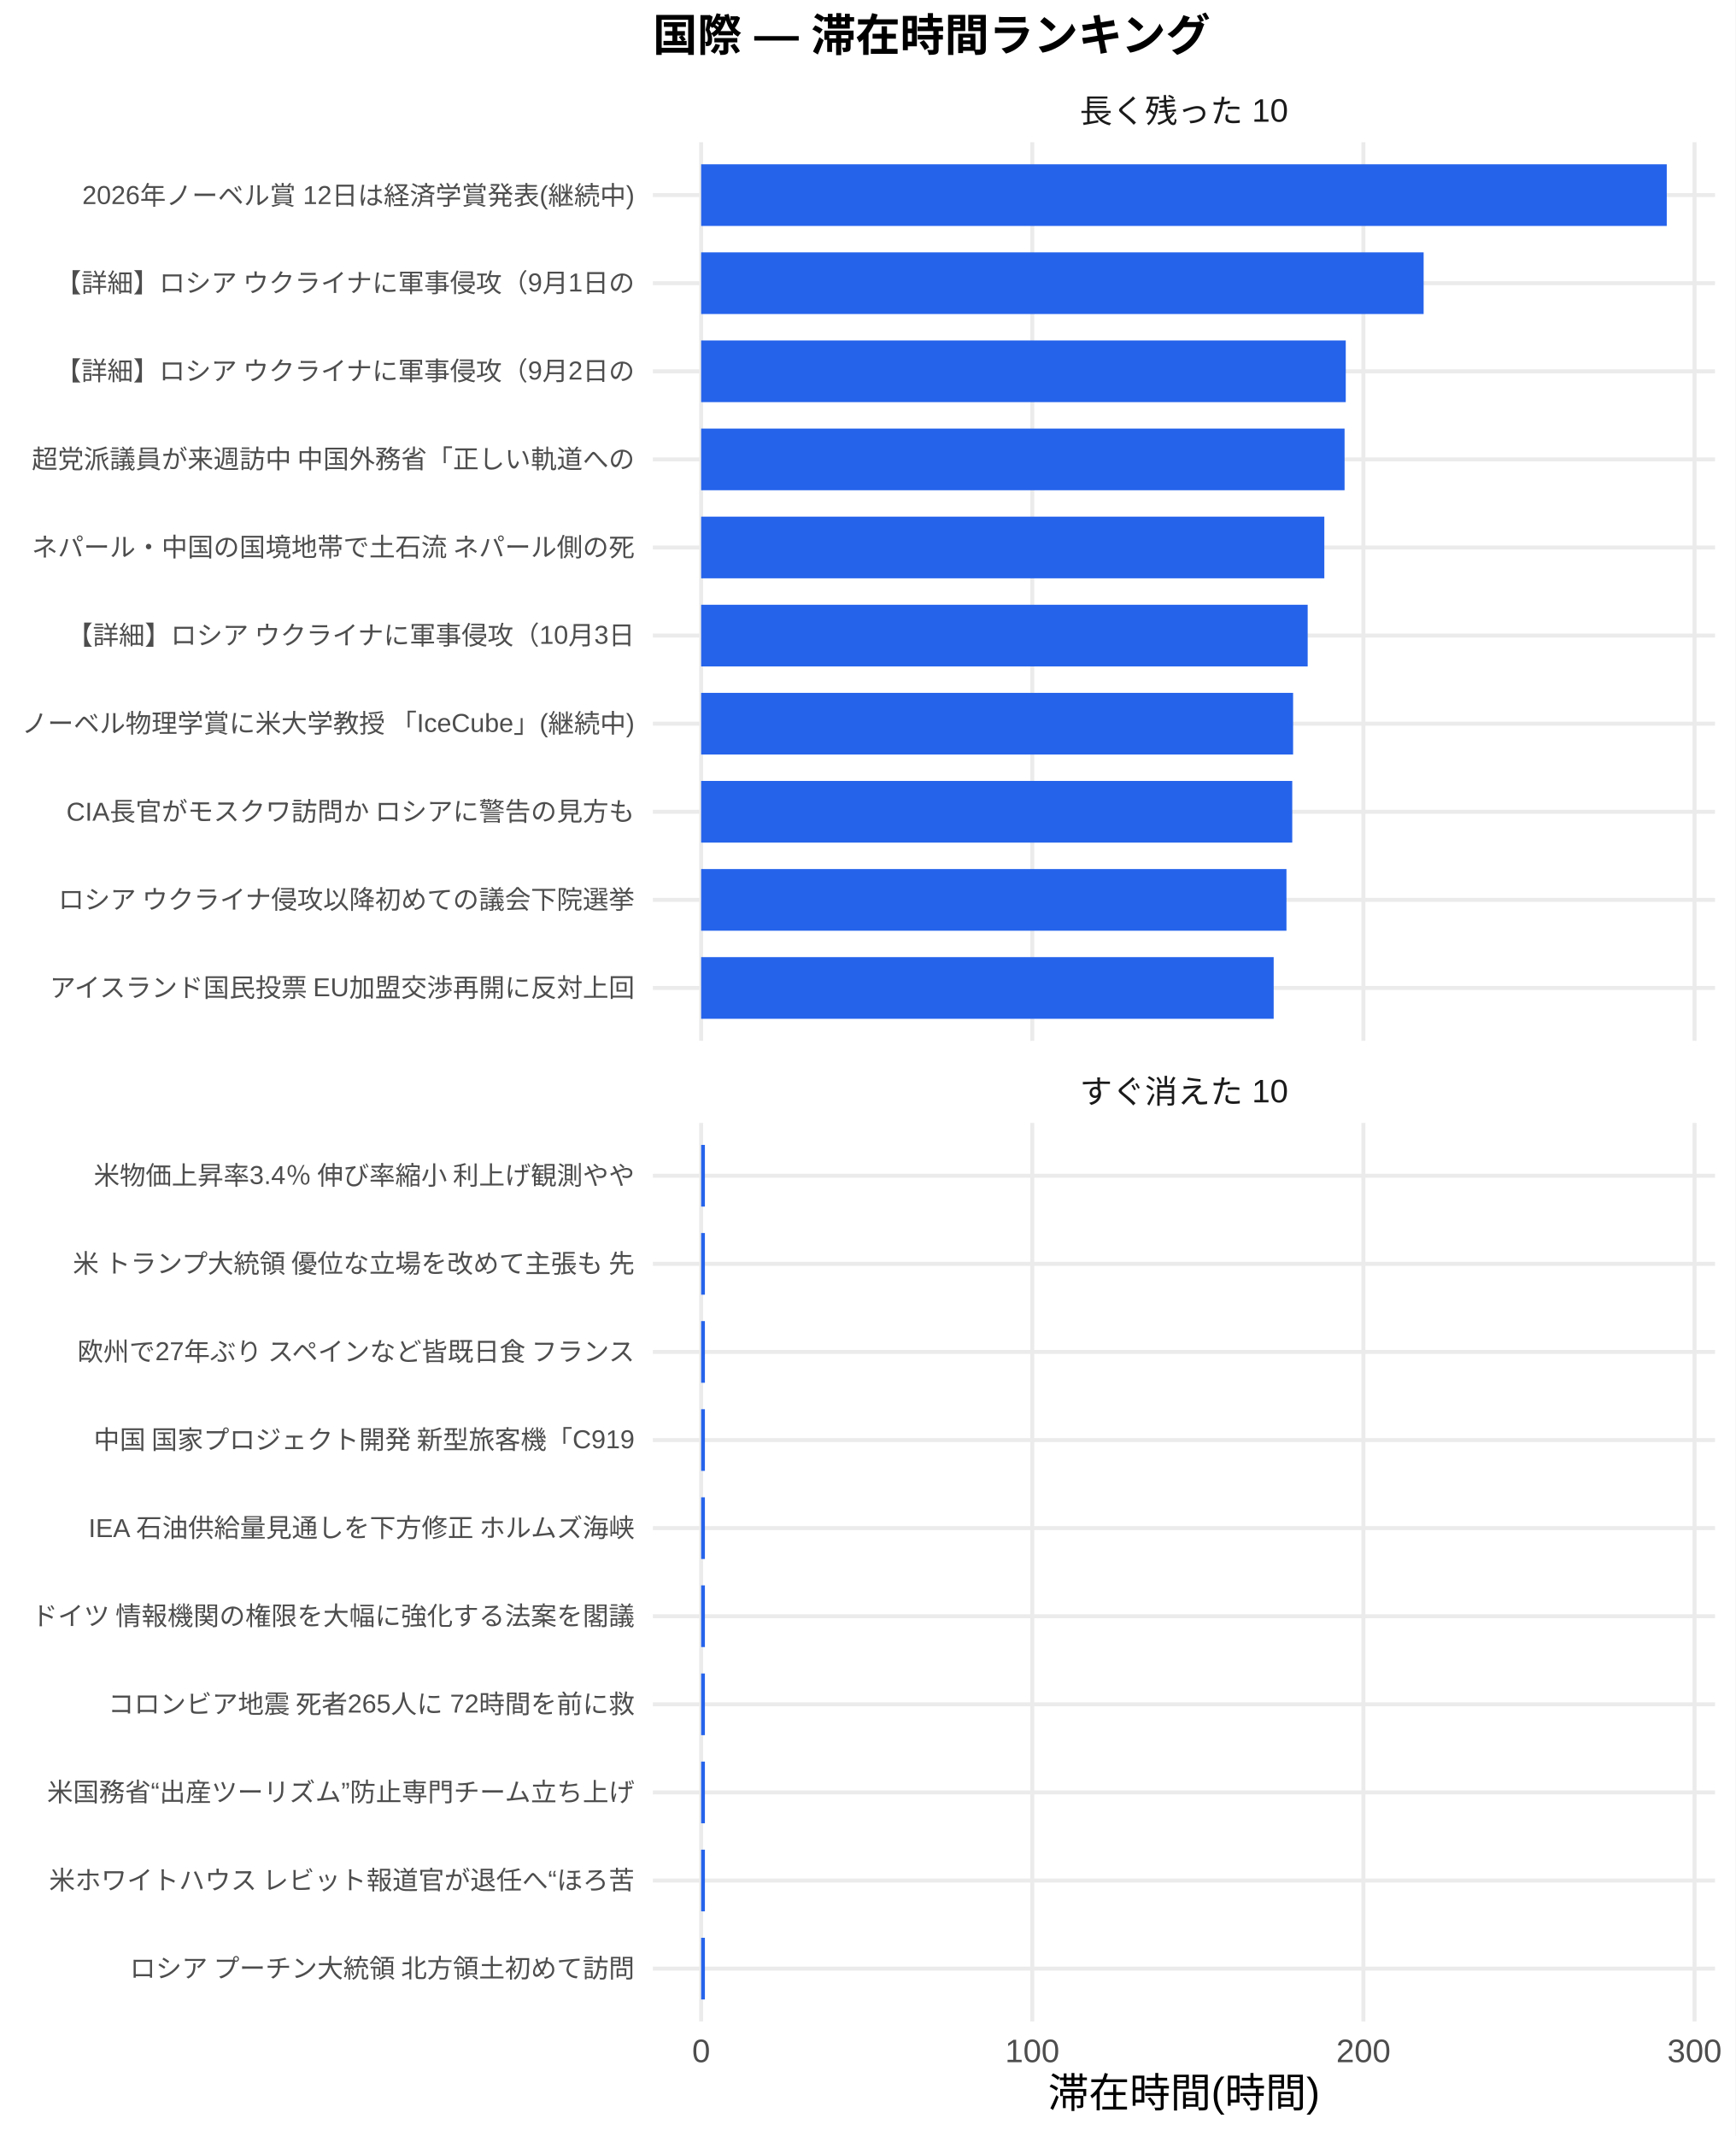
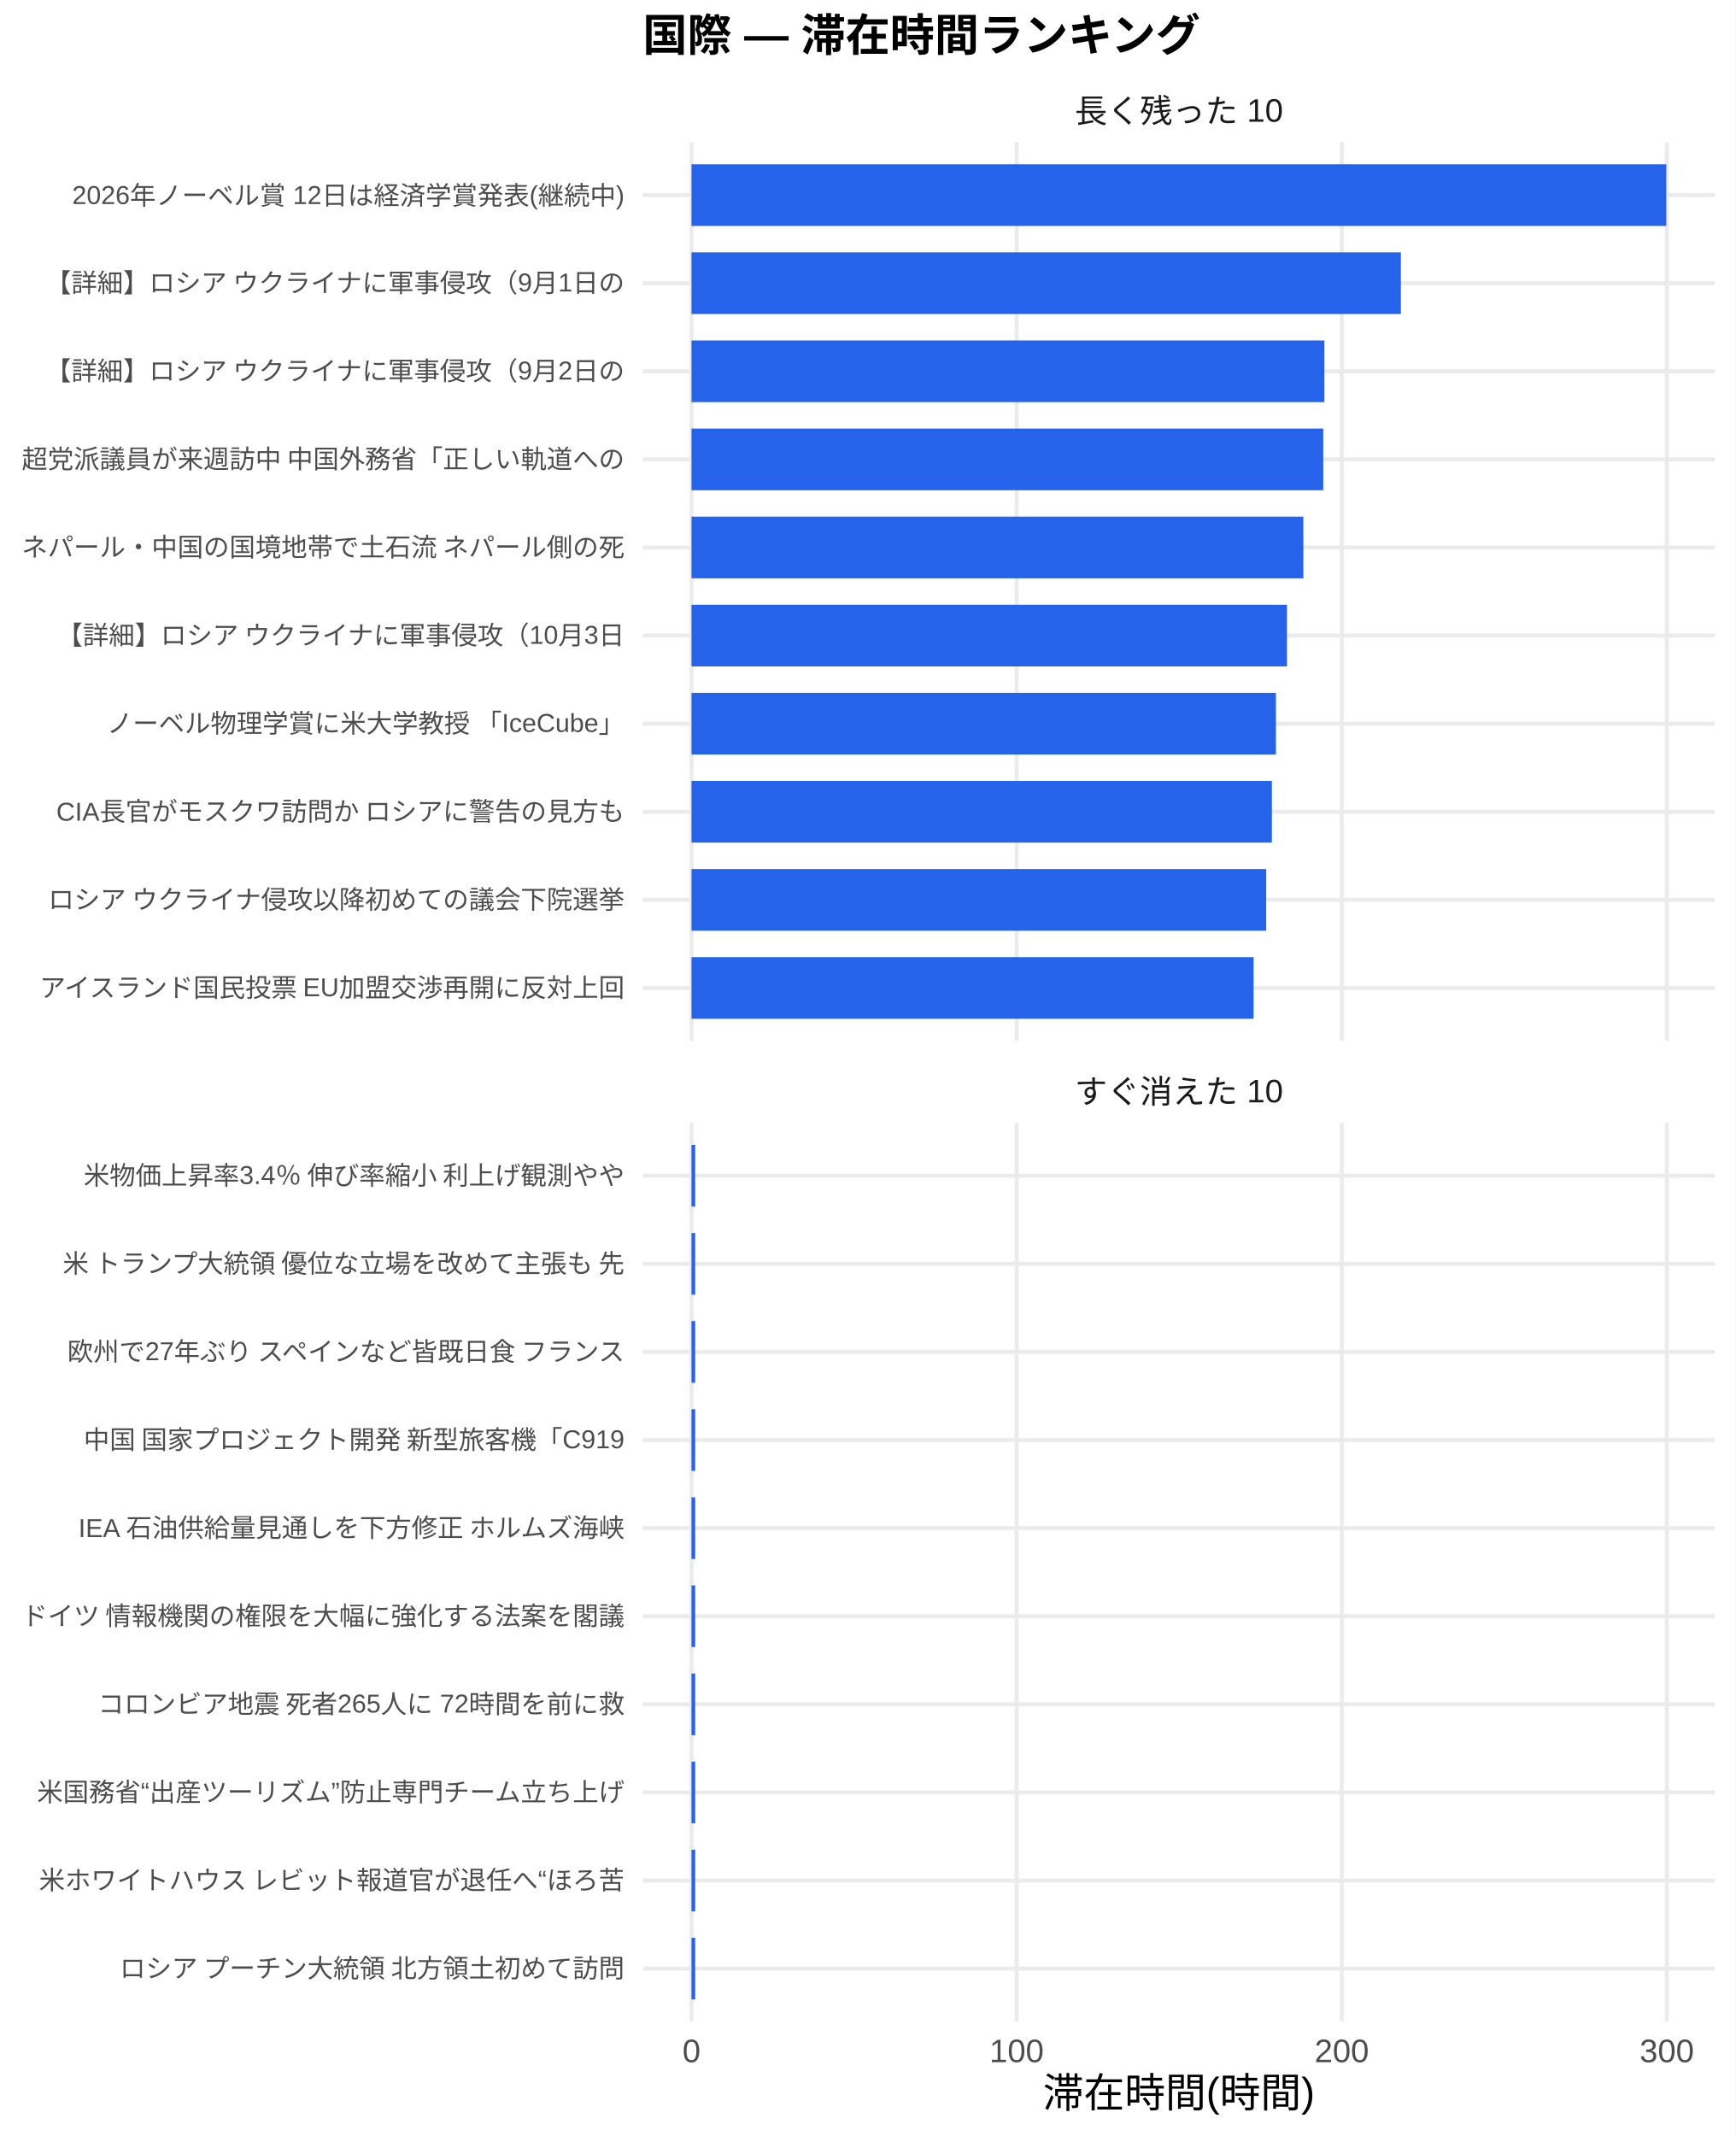
<svg xmlns="http://www.w3.org/2000/svg" width="468.00pt" height="576.00pt" viewBox="0 0 468.00 576.00">
  <g class="svglite">
    <defs>
      <style type="text/css">
    .svglite line, .svglite polyline, .svglite polygon, .svglite path, .svglite rect, .svglite circle {
      fill: none;
      stroke: #000000;
      stroke-linecap: round;
      stroke-linejoin: round;
      stroke-miterlimit: 10.00;
    }
    .svglite text {
      white-space: pre;
    }
    .svglite g.glyphgroup path {
      fill: inherit;
      stroke: none;
    }
  </style>
    </defs>
    <rect width="100%" height="100%" style="stroke: none; fill: #FFFFFF;" />
    <defs>
      <clipPath id="cpMC4wMHw0NjguMDB8MC4wMHw1NzYuMDA=">
        <rect x="0.00" y="0.00" width="468.00" height="576.00" />
      </clipPath>
    </defs>
    <g clip-path="url(#cpMC4wMHw0NjguMDB8MC4wMHw1NzYuMDA=)">
-       <rect x="0" y="0.00" width="468.00" height="576.00" style="stroke-width: 1.07; stroke: none; fill: #FFFFFF;" />
+       <rect x="0.00" y="0.00" width="468.00" height="576.00" style="stroke-width: 1.07; stroke: none; fill: #FFFFFF;" />
    </g>
    <defs>
-       <clipPath id="cpMTc2LjA3fDQ2Mi41MnwzOC4zNnwyODAuNjc=">
-         <rect x="176.07" y="38.36" width="286.45" height="242.31" />
+       <clipPath id="cpMTczLjM1fDQ2Mi41MnwzOC4zNnwyODAuNjc=">
+         <rect x="173.35" y="38.36" width="289.17" height="242.31" />
      </clipPath>
    </defs>
-     <g clip-path="url(#cpMTc2LjA3fDQ2Mi41MnwzOC4zNnwyODAuNjc=)">
-       <polyline points="176.07,266.42 462.52,266.42 " style="stroke-width: 1.07; stroke: #EBEBEB; stroke-linecap: butt;" />
-       <polyline points="176.07,242.66 462.52,242.66 " style="stroke-width: 1.07; stroke: #EBEBEB; stroke-linecap: butt;" />
-       <polyline points="176.07,218.91 462.52,218.91 " style="stroke-width: 1.07; stroke: #EBEBEB; stroke-linecap: butt;" />
-       <polyline points="176.07,195.15 462.52,195.15 " style="stroke-width: 1.07; stroke: #EBEBEB; stroke-linecap: butt;" />
-       <polyline points="176.07,171.39 462.52,171.39 " style="stroke-width: 1.07; stroke: #EBEBEB; stroke-linecap: butt;" />
-       <polyline points="176.07,147.64 462.52,147.64 " style="stroke-width: 1.07; stroke: #EBEBEB; stroke-linecap: butt;" />
-       <polyline points="176.07,123.88 462.52,123.88 " style="stroke-width: 1.07; stroke: #EBEBEB; stroke-linecap: butt;" />
-       <polyline points="176.07,100.13 462.52,100.13 " style="stroke-width: 1.07; stroke: #EBEBEB; stroke-linecap: butt;" />
-       <polyline points="176.07,76.37 462.52,76.37 " style="stroke-width: 1.07; stroke: #EBEBEB; stroke-linecap: butt;" />
-       <polyline points="176.07,52.61 462.52,52.61 " style="stroke-width: 1.07; stroke: #EBEBEB; stroke-linecap: butt;" />
-       <polyline points="189.09,280.67 189.09,38.36 " style="stroke-width: 1.07; stroke: #EBEBEB; stroke-linecap: butt;" />
-       <polyline points="278.39,280.67 278.39,38.36 " style="stroke-width: 1.07; stroke: #EBEBEB; stroke-linecap: butt;" />
-       <polyline points="367.69,280.67 367.69,38.36 " style="stroke-width: 1.07; stroke: #EBEBEB; stroke-linecap: butt;" />
-       <polyline points="456.99,280.67 456.99,38.36 " style="stroke-width: 1.07; stroke: #EBEBEB; stroke-linecap: butt;" />
-       <rect x="189.09" y="44.30" width="260.41" height="16.63" style="stroke-width: 1.07; stroke: none; stroke-linecap: butt; stroke-linejoin: miter; fill: #2563EB;" />
-       <rect x="189.09" y="68.05" width="194.84" height="16.63" style="stroke-width: 1.07; stroke: none; stroke-linecap: butt; stroke-linejoin: miter; fill: #2563EB;" />
-       <rect x="189.09" y="91.81" width="173.84" height="16.63" style="stroke-width: 1.07; stroke: none; stroke-linecap: butt; stroke-linejoin: miter; fill: #2563EB;" />
-       <rect x="189.09" y="115.57" width="173.52" height="16.63" style="stroke-width: 1.07; stroke: none; stroke-linecap: butt; stroke-linejoin: miter; fill: #2563EB;" />
-       <rect x="189.09" y="139.32" width="168.06" height="16.63" style="stroke-width: 1.07; stroke: none; stroke-linecap: butt; stroke-linejoin: miter; fill: #2563EB;" />
-       <rect x="189.09" y="163.08" width="163.57" height="16.63" style="stroke-width: 1.07; stroke: none; stroke-linecap: butt; stroke-linejoin: miter; fill: #2563EB;" />
-       <rect x="189.09" y="186.84" width="159.64" height="16.63" style="stroke-width: 1.07; stroke: none; stroke-linecap: butt; stroke-linejoin: miter; fill: #2563EB;" />
-       <rect x="189.09" y="210.59" width="159.41" height="16.63" style="stroke-width: 1.07; stroke: none; stroke-linecap: butt; stroke-linejoin: miter; fill: #2563EB;" />
-       <rect x="189.09" y="234.35" width="157.85" height="16.63" style="stroke-width: 1.07; stroke: none; stroke-linecap: butt; stroke-linejoin: miter; fill: #2563EB;" />
-       <rect x="189.09" y="258.10" width="154.40" height="16.63" style="stroke-width: 1.07; stroke: none; stroke-linecap: butt; stroke-linejoin: miter; fill: #2563EB;" />
+     <g clip-path="url(#cpMTczLjM1fDQ2Mi41MnwzOC4zNnwyODAuNjc=)">
+       <polyline points="173.35,266.42 462.52,266.42 " style="stroke-width: 1.07; stroke: #EBEBEB; stroke-linecap: butt;" />
+       <polyline points="173.35,242.66 462.52,242.66 " style="stroke-width: 1.07; stroke: #EBEBEB; stroke-linecap: butt;" />
+       <polyline points="173.35,218.91 462.52,218.91 " style="stroke-width: 1.07; stroke: #EBEBEB; stroke-linecap: butt;" />
+       <polyline points="173.35,195.15 462.52,195.15 " style="stroke-width: 1.07; stroke: #EBEBEB; stroke-linecap: butt;" />
+       <polyline points="173.35,171.39 462.52,171.39 " style="stroke-width: 1.07; stroke: #EBEBEB; stroke-linecap: butt;" />
+       <polyline points="173.35,147.64 462.52,147.64 " style="stroke-width: 1.07; stroke: #EBEBEB; stroke-linecap: butt;" />
+       <polyline points="173.35,123.88 462.52,123.88 " style="stroke-width: 1.07; stroke: #EBEBEB; stroke-linecap: butt;" />
+       <polyline points="173.35,100.13 462.52,100.13 " style="stroke-width: 1.07; stroke: #EBEBEB; stroke-linecap: butt;" />
+       <polyline points="173.35,76.37 462.52,76.37 " style="stroke-width: 1.07; stroke: #EBEBEB; stroke-linecap: butt;" />
+       <polyline points="173.35,52.61 462.52,52.61 " style="stroke-width: 1.07; stroke: #EBEBEB; stroke-linecap: butt;" />
+       <polyline points="186.49,280.67 186.49,38.36 " style="stroke-width: 1.07; stroke: #EBEBEB; stroke-linecap: butt;" />
+       <polyline points="274.17,280.67 274.17,38.36 " style="stroke-width: 1.07; stroke: #EBEBEB; stroke-linecap: butt;" />
+       <polyline points="361.85,280.67 361.85,38.36 " style="stroke-width: 1.07; stroke: #EBEBEB; stroke-linecap: butt;" />
+       <polyline points="449.52,280.67 449.52,38.36 " style="stroke-width: 1.07; stroke: #EBEBEB; stroke-linecap: butt;" />
+       <rect x="186.49" y="44.30" width="262.88" height="16.63" style="stroke-width: 1.07; stroke: none; stroke-linecap: butt; stroke-linejoin: miter; fill: #2563EB;" />
+       <rect x="186.49" y="68.05" width="191.30" height="16.63" style="stroke-width: 1.07; stroke: none; stroke-linecap: butt; stroke-linejoin: miter; fill: #2563EB;" />
+       <rect x="186.49" y="91.81" width="170.68" height="16.63" style="stroke-width: 1.07; stroke: none; stroke-linecap: butt; stroke-linejoin: miter; fill: #2563EB;" />
+       <rect x="186.49" y="115.57" width="170.37" height="16.63" style="stroke-width: 1.07; stroke: none; stroke-linecap: butt; stroke-linejoin: miter; fill: #2563EB;" />
+       <rect x="186.49" y="139.32" width="165.01" height="16.63" style="stroke-width: 1.07; stroke: none; stroke-linecap: butt; stroke-linejoin: miter; fill: #2563EB;" />
+       <rect x="186.49" y="163.08" width="160.59" height="16.63" style="stroke-width: 1.07; stroke: none; stroke-linecap: butt; stroke-linejoin: miter; fill: #2563EB;" />
+       <rect x="186.49" y="186.84" width="157.61" height="16.63" style="stroke-width: 1.07; stroke: none; stroke-linecap: butt; stroke-linejoin: miter; fill: #2563EB;" />
+       <rect x="186.49" y="210.59" width="156.52" height="16.63" style="stroke-width: 1.07; stroke: none; stroke-linecap: butt; stroke-linejoin: miter; fill: #2563EB;" />
+       <rect x="186.49" y="234.35" width="154.98" height="16.63" style="stroke-width: 1.07; stroke: none; stroke-linecap: butt; stroke-linejoin: miter; fill: #2563EB;" />
+       <rect x="186.49" y="258.10" width="151.59" height="16.63" style="stroke-width: 1.07; stroke: none; stroke-linecap: butt; stroke-linejoin: miter; fill: #2563EB;" />
    </g>
    <g clip-path="url(#cpMC4wMHw0NjguMDB8MC4wMHw1NzYuMDA=)">
</g>
    <defs>
-       <clipPath id="cpMTc2LjA3fDQ2Mi41MnwzMDIuODB8NTQ1LjEy">
-         <rect x="176.07" y="302.80" width="286.45" height="242.31" />
+       <clipPath id="cpMTczLjM1fDQ2Mi41MnwzMDIuODB8NTQ1LjEy">
+         <rect x="173.35" y="302.80" width="289.17" height="242.31" />
      </clipPath>
    </defs>
-     <g clip-path="url(#cpMTc2LjA3fDQ2Mi41MnwzMDIuODB8NTQ1LjEy)">
-       <polyline points="176.07,530.86 462.52,530.86 " style="stroke-width: 1.07; stroke: #EBEBEB; stroke-linecap: butt;" />
-       <polyline points="176.07,507.11 462.52,507.11 " style="stroke-width: 1.07; stroke: #EBEBEB; stroke-linecap: butt;" />
-       <polyline points="176.07,483.35 462.52,483.35 " style="stroke-width: 1.07; stroke: #EBEBEB; stroke-linecap: butt;" />
-       <polyline points="176.07,459.59 462.52,459.59 " style="stroke-width: 1.07; stroke: #EBEBEB; stroke-linecap: butt;" />
-       <polyline points="176.07,435.84 462.52,435.84 " style="stroke-width: 1.07; stroke: #EBEBEB; stroke-linecap: butt;" />
-       <polyline points="176.07,412.08 462.52,412.08 " style="stroke-width: 1.07; stroke: #EBEBEB; stroke-linecap: butt;" />
-       <polyline points="176.07,388.33 462.52,388.33 " style="stroke-width: 1.07; stroke: #EBEBEB; stroke-linecap: butt;" />
-       <polyline points="176.07,364.57 462.52,364.57 " style="stroke-width: 1.07; stroke: #EBEBEB; stroke-linecap: butt;" />
-       <polyline points="176.07,340.81 462.52,340.81 " style="stroke-width: 1.07; stroke: #EBEBEB; stroke-linecap: butt;" />
-       <polyline points="176.07,317.06 462.52,317.06 " style="stroke-width: 1.07; stroke: #EBEBEB; stroke-linecap: butt;" />
-       <polyline points="189.09,545.12 189.09,302.80 " style="stroke-width: 1.07; stroke: #EBEBEB; stroke-linecap: butt;" />
-       <polyline points="278.39,545.12 278.39,302.80 " style="stroke-width: 1.07; stroke: #EBEBEB; stroke-linecap: butt;" />
-       <polyline points="367.69,545.12 367.69,302.80 " style="stroke-width: 1.07; stroke: #EBEBEB; stroke-linecap: butt;" />
-       <polyline points="456.99,545.12 456.99,302.80 " style="stroke-width: 1.07; stroke: #EBEBEB; stroke-linecap: butt;" />
-       <rect x="189.09" y="308.74" width="1.01" height="16.63" style="stroke-width: 1.07; stroke: none; stroke-linecap: butt; stroke-linejoin: miter; fill: #2563EB;" />
-       <rect x="189.09" y="332.50" width="1.01" height="16.63" style="stroke-width: 1.07; stroke: none; stroke-linecap: butt; stroke-linejoin: miter; fill: #2563EB;" />
-       <rect x="189.09" y="356.25" width="1.01" height="16.63" style="stroke-width: 1.07; stroke: none; stroke-linecap: butt; stroke-linejoin: miter; fill: #2563EB;" />
-       <rect x="189.09" y="380.01" width="1.01" height="16.63" style="stroke-width: 1.07; stroke: none; stroke-linecap: butt; stroke-linejoin: miter; fill: #2563EB;" />
-       <rect x="189.09" y="403.77" width="1.01" height="16.63" style="stroke-width: 1.07; stroke: none; stroke-linecap: butt; stroke-linejoin: miter; fill: #2563EB;" />
-       <rect x="189.09" y="427.52" width="1.01" height="16.63" style="stroke-width: 1.07; stroke: none; stroke-linecap: butt; stroke-linejoin: miter; fill: #2563EB;" />
-       <rect x="189.09" y="451.28" width="1.01" height="16.63" style="stroke-width: 1.07; stroke: none; stroke-linecap: butt; stroke-linejoin: miter; fill: #2563EB;" />
-       <rect x="189.09" y="475.04" width="1.01" height="16.63" style="stroke-width: 1.07; stroke: none; stroke-linecap: butt; stroke-linejoin: miter; fill: #2563EB;" />
-       <rect x="189.09" y="498.79" width="1.01" height="16.63" style="stroke-width: 1.07; stroke: none; stroke-linecap: butt; stroke-linejoin: miter; fill: #2563EB;" />
-       <rect x="189.09" y="522.55" width="1.01" height="16.63" style="stroke-width: 1.07; stroke: none; stroke-linecap: butt; stroke-linejoin: miter; fill: #2563EB;" />
+     <g clip-path="url(#cpMTczLjM1fDQ2Mi41MnwzMDIuODB8NTQ1LjEy)">
+       <polyline points="173.35,530.86 462.52,530.86 " style="stroke-width: 1.07; stroke: #EBEBEB; stroke-linecap: butt;" />
+       <polyline points="173.35,507.11 462.52,507.11 " style="stroke-width: 1.07; stroke: #EBEBEB; stroke-linecap: butt;" />
+       <polyline points="173.35,483.35 462.52,483.35 " style="stroke-width: 1.07; stroke: #EBEBEB; stroke-linecap: butt;" />
+       <polyline points="173.35,459.59 462.52,459.59 " style="stroke-width: 1.07; stroke: #EBEBEB; stroke-linecap: butt;" />
+       <polyline points="173.35,435.84 462.52,435.84 " style="stroke-width: 1.07; stroke: #EBEBEB; stroke-linecap: butt;" />
+       <polyline points="173.35,412.08 462.52,412.08 " style="stroke-width: 1.07; stroke: #EBEBEB; stroke-linecap: butt;" />
+       <polyline points="173.35,388.33 462.52,388.33 " style="stroke-width: 1.07; stroke: #EBEBEB; stroke-linecap: butt;" />
+       <polyline points="173.35,364.57 462.52,364.57 " style="stroke-width: 1.07; stroke: #EBEBEB; stroke-linecap: butt;" />
+       <polyline points="173.35,340.81 462.52,340.81 " style="stroke-width: 1.07; stroke: #EBEBEB; stroke-linecap: butt;" />
+       <polyline points="173.35,317.06 462.52,317.06 " style="stroke-width: 1.07; stroke: #EBEBEB; stroke-linecap: butt;" />
+       <polyline points="186.49,545.12 186.49,302.80 " style="stroke-width: 1.07; stroke: #EBEBEB; stroke-linecap: butt;" />
+       <polyline points="274.17,545.12 274.17,302.80 " style="stroke-width: 1.07; stroke: #EBEBEB; stroke-linecap: butt;" />
+       <polyline points="361.85,545.12 361.85,302.80 " style="stroke-width: 1.07; stroke: #EBEBEB; stroke-linecap: butt;" />
+       <polyline points="449.52,545.12 449.52,302.80 " style="stroke-width: 1.07; stroke: #EBEBEB; stroke-linecap: butt;" />
+       <rect x="186.49" y="308.74" width="0.99" height="16.63" style="stroke-width: 1.07; stroke: none; stroke-linecap: butt; stroke-linejoin: miter; fill: #2563EB;" />
+       <rect x="186.49" y="332.50" width="0.99" height="16.63" style="stroke-width: 1.07; stroke: none; stroke-linecap: butt; stroke-linejoin: miter; fill: #2563EB;" />
+       <rect x="186.49" y="356.25" width="0.99" height="16.63" style="stroke-width: 1.07; stroke: none; stroke-linecap: butt; stroke-linejoin: miter; fill: #2563EB;" />
+       <rect x="186.49" y="380.01" width="0.99" height="16.63" style="stroke-width: 1.07; stroke: none; stroke-linecap: butt; stroke-linejoin: miter; fill: #2563EB;" />
+       <rect x="186.49" y="403.77" width="0.99" height="16.63" style="stroke-width: 1.07; stroke: none; stroke-linecap: butt; stroke-linejoin: miter; fill: #2563EB;" />
+       <rect x="186.49" y="427.52" width="0.99" height="16.63" style="stroke-width: 1.07; stroke: none; stroke-linecap: butt; stroke-linejoin: miter; fill: #2563EB;" />
+       <rect x="186.49" y="451.28" width="0.99" height="16.63" style="stroke-width: 1.07; stroke: none; stroke-linecap: butt; stroke-linejoin: miter; fill: #2563EB;" />
+       <rect x="186.49" y="475.04" width="0.99" height="16.63" style="stroke-width: 1.07; stroke: none; stroke-linecap: butt; stroke-linejoin: miter; fill: #2563EB;" />
+       <rect x="186.49" y="498.79" width="0.99" height="16.63" style="stroke-width: 1.07; stroke: none; stroke-linecap: butt; stroke-linejoin: miter; fill: #2563EB;" />
+       <rect x="186.49" y="522.55" width="0.99" height="16.63" style="stroke-width: 1.07; stroke: none; stroke-linecap: butt; stroke-linejoin: miter; fill: #2563EB;" />
    </g>
    <g clip-path="url(#cpMC4wMHw0NjguMDB8MC4wMHw1NzYuMDA=)">
</g>
    <defs>
-       <clipPath id="cpMTc2LjA3fDQ2Mi41MnwyODYuMTV8MzAyLjgw">
-         <rect x="176.07" y="286.15" width="286.45" height="16.65" />
+       <clipPath id="cpMTczLjM1fDQ2Mi41MnwyODYuMTV8MzAyLjgw">
+         <rect x="173.35" y="286.15" width="289.17" height="16.65" />
      </clipPath>
    </defs>
-     <g clip-path="url(#cpMTc2LjA3fDQ2Mi41MnwyODYuMTV8MzAyLjgw)">
-       <text x="319.29" y="297.50" text-anchor="middle" style="font-size: 8.80px;fill: #1A1A1A; font-family: &quot;Liberation Sans&quot;;" textLength="56.20px" lengthAdjust="spacingAndGlyphs">すぐ消えた 10</text>
+     <g clip-path="url(#cpMTczLjM1fDQ2Mi41MnwyODYuMTV8MzAyLjgw)">
+       <text x="317.93" y="297.50" text-anchor="middle" style="font-size: 8.80px;fill: #1A1A1A; font-family: &quot;Liberation Sans&quot;;" textLength="56.20px" lengthAdjust="spacingAndGlyphs">すぐ消えた 10</text>
    </g>
    <g clip-path="url(#cpMC4wMHw0NjguMDB8MC4wMHw1NzYuMDA=)">
</g>
    <defs>
-       <clipPath id="cpMTc2LjA3fDQ2Mi41MnwyMS43MXwzOC4zNg==">
-         <rect x="176.07" y="21.71" width="286.45" height="16.65" />
+       <clipPath id="cpMTczLjM1fDQ2Mi41MnwyMS43MXwzOC4zNg==">
+         <rect x="173.35" y="21.71" width="289.17" height="16.65" />
      </clipPath>
    </defs>
-     <g clip-path="url(#cpMTc2LjA3fDQ2Mi41MnwyMS43MXwzOC4zNg==)">
-       <text x="319.29" y="33.06" text-anchor="middle" style="font-size: 8.80px;fill: #1A1A1A; font-family: &quot;Liberation Sans&quot;;" textLength="56.20px" lengthAdjust="spacingAndGlyphs">長く残った 10</text>
+     <g clip-path="url(#cpMTczLjM1fDQ2Mi41MnwyMS43MXwzOC4zNg==)">
+       <text x="317.93" y="33.06" text-anchor="middle" style="font-size: 8.80px;fill: #1A1A1A; font-family: &quot;Liberation Sans&quot;;" textLength="56.20px" lengthAdjust="spacingAndGlyphs">長く残った 10</text>
    </g>
    <g clip-path="url(#cpMC4wMHw0NjguMDB8MC4wMHw1NzYuMDA=)">
-       <text x="189.09" y="556.10" text-anchor="middle" style="font-size: 8.80px;fill: #4D4D4D; font-family: &quot;Liberation Sans&quot;;" textLength="4.89px" lengthAdjust="spacingAndGlyphs">0</text>
-       <text x="278.39" y="556.10" text-anchor="middle" style="font-size: 8.80px;fill: #4D4D4D; font-family: &quot;Liberation Sans&quot;;" textLength="14.67px" lengthAdjust="spacingAndGlyphs">100</text>
-       <text x="367.69" y="556.10" text-anchor="middle" style="font-size: 8.80px;fill: #4D4D4D; font-family: &quot;Liberation Sans&quot;;" textLength="14.67px" lengthAdjust="spacingAndGlyphs">200</text>
-       <text x="456.99" y="556.10" text-anchor="middle" style="font-size: 8.80px;fill: #4D4D4D; font-family: &quot;Liberation Sans&quot;;" textLength="14.67px" lengthAdjust="spacingAndGlyphs">300</text>
-       <text x="171.14" y="268.83" text-anchor="end" style="font-size: 7.00px;fill: #4D4D4D; font-family: &quot;Liberation Sans&quot;;" textLength="158.67px" lengthAdjust="spacingAndGlyphs">アイスランド国民投票 EU加盟交渉再開に反対上回</text>
-       <text x="171.14" y="245.07" text-anchor="end" style="font-size: 7.00px;fill: #4D4D4D; font-family: &quot;Liberation Sans&quot;;" textLength="157.88px" lengthAdjust="spacingAndGlyphs">ロシア ウクライナ侵攻以降初めての議会下院選挙 </text>
-       <text x="171.14" y="221.31" text-anchor="end" style="font-size: 7.00px;fill: #4D4D4D; font-family: &quot;Liberation Sans&quot;;" textLength="153.61px" lengthAdjust="spacingAndGlyphs">CIA長官がモスクワ訪問か ロシアに警告の見方も</text>
-       <text x="171.14" y="197.56" text-anchor="end" style="font-size: 7.00px;fill: #4D4D4D; font-family: &quot;Liberation Sans&quot;;" textLength="165.66px" lengthAdjust="spacingAndGlyphs">ノーベル物理学賞に米大学教授 「IceCube」(継続中)</text>
-       <text x="171.14" y="173.80" text-anchor="end" style="font-size: 7.00px;fill: #4D4D4D; font-family: &quot;Liberation Sans&quot;;" textLength="153.61px" lengthAdjust="spacingAndGlyphs">【詳細】ロシア ウクライナに軍事侵攻（10月3日</text>
-       <text x="171.14" y="150.05" text-anchor="end" style="font-size: 7.00px;fill: #4D4D4D; font-family: &quot;Liberation Sans&quot;;" textLength="162.94px" lengthAdjust="spacingAndGlyphs">ネパール・中国の国境地帯で土石流 ネパール側の死</text>
-       <text x="171.14" y="126.29" text-anchor="end" style="font-size: 7.00px;fill: #4D4D4D; font-family: &quot;Liberation Sans&quot;;" textLength="162.94px" lengthAdjust="spacingAndGlyphs">超党派議員が来週訪中 中国外務省「正しい軌道への</text>
-       <text x="171.14" y="102.53" text-anchor="end" style="font-size: 7.00px;fill: #4D4D4D; font-family: &quot;Liberation Sans&quot;;" textLength="156.72px" lengthAdjust="spacingAndGlyphs">【詳細】ロシア ウクライナに軍事侵攻（9月2日の</text>
-       <text x="171.14" y="78.78" text-anchor="end" style="font-size: 7.00px;fill: #4D4D4D; font-family: &quot;Liberation Sans&quot;;" textLength="156.72px" lengthAdjust="spacingAndGlyphs">【詳細】ロシア ウクライナに軍事侵攻（9月1日の</text>
-       <text x="171.14" y="55.02" text-anchor="end" style="font-size: 7.00px;fill: #4D4D4D; font-family: &quot;Liberation Sans&quot;;" textLength="148.94px" lengthAdjust="spacingAndGlyphs">2026年ノーベル賞 12日は経済学賞発表(継続中)</text>
-       <text x="171.14" y="533.27" text-anchor="end" style="font-size: 7.00px;fill: #4D4D4D; font-family: &quot;Liberation Sans&quot;;" textLength="136.88px" lengthAdjust="spacingAndGlyphs">ロシア プーチン大統領 北方領土初めて訪問</text>
-       <text x="171.14" y="509.51" text-anchor="end" style="font-size: 7.00px;fill: #4D4D4D; font-family: &quot;Liberation Sans&quot;;" textLength="158.27px" lengthAdjust="spacingAndGlyphs">米ホワイトハウス レビット報道官が退任へ“ほろ苦</text>
-       <text x="171.14" y="485.76" text-anchor="end" style="font-size: 7.00px;fill: #4D4D4D; font-family: &quot;Liberation Sans&quot;;" textLength="158.66px" lengthAdjust="spacingAndGlyphs">米国務省“出産ツーリズム”防止専門チーム立ち上げ</text>
-       <text x="171.14" y="462.00" text-anchor="end" style="font-size: 7.00px;fill: #4D4D4D; font-family: &quot;Liberation Sans&quot;;" textLength="142.33px" lengthAdjust="spacingAndGlyphs">コロンビア地震 死者265人に 72時間を前に救</text>
-       <text x="171.14" y="438.25" text-anchor="end" style="font-size: 7.00px;fill: #4D4D4D; font-family: &quot;Liberation Sans&quot;;" textLength="162.94px" lengthAdjust="spacingAndGlyphs">ドイツ 情報機関の権限を大幅に強化する法案を閣議</text>
-       <text x="171.14" y="414.49" text-anchor="end" style="font-size: 7.00px;fill: #4D4D4D; font-family: &quot;Liberation Sans&quot;;" textLength="147.77px" lengthAdjust="spacingAndGlyphs">IEA 石油供給量見通しを下方修正 ホルムズ海峡</text>
-       <text x="171.14" y="390.73" text-anchor="end" style="font-size: 7.00px;fill: #4D4D4D; font-family: &quot;Liberation Sans&quot;;" textLength="146.61px" lengthAdjust="spacingAndGlyphs">中国 国家プロジェクト開発 新型旅客機「C919</text>
-       <text x="171.14" y="366.98" text-anchor="end" style="font-size: 7.00px;fill: #4D4D4D; font-family: &quot;Liberation Sans&quot;;" textLength="151.66px" lengthAdjust="spacingAndGlyphs">欧州で27年ぶり スペインなど皆既日食 フランス</text>
-       <text x="171.14" y="343.22" text-anchor="end" style="font-size: 7.00px;fill: #4D4D4D; font-family: &quot;Liberation Sans&quot;;" textLength="152.81px" lengthAdjust="spacingAndGlyphs">米 トランプ大統領 優位な立場を改めて主張も 先</text>
-       <text x="171.14" y="319.47" text-anchor="end" style="font-size: 7.00px;fill: #4D4D4D; font-family: &quot;Liberation Sans&quot;;" textLength="146.59px" lengthAdjust="spacingAndGlyphs">米物価上昇率3.4％ 伸び率縮小 利上げ観測やや</text>
-       <text x="319.29" y="568.24" text-anchor="middle" style="font-size: 11.00px; font-family: &quot;Liberation Sans&quot;;" textLength="73.31px" lengthAdjust="spacingAndGlyphs">滞在時間(時間)</text>
-       <text x="176.07" y="13.74" style="font-size: 12.00px; font-weight: bold; font-family: &quot;Liberation Sans&quot;;" textLength="150.66px" lengthAdjust="spacingAndGlyphs">国際 — 滞在時間ランキング</text>
+       <text x="186.49" y="556.10" text-anchor="middle" style="font-size: 8.80px;fill: #4D4D4D; font-family: &quot;Liberation Sans&quot;;" textLength="4.89px" lengthAdjust="spacingAndGlyphs">0</text>
+       <text x="274.17" y="556.10" text-anchor="middle" style="font-size: 8.80px;fill: #4D4D4D; font-family: &quot;Liberation Sans&quot;;" textLength="14.67px" lengthAdjust="spacingAndGlyphs">100</text>
+       <text x="361.85" y="556.10" text-anchor="middle" style="font-size: 8.80px;fill: #4D4D4D; font-family: &quot;Liberation Sans&quot;;" textLength="14.67px" lengthAdjust="spacingAndGlyphs">200</text>
+       <text x="449.52" y="556.10" text-anchor="middle" style="font-size: 8.80px;fill: #4D4D4D; font-family: &quot;Liberation Sans&quot;;" textLength="14.67px" lengthAdjust="spacingAndGlyphs">300</text>
+       <text x="168.42" y="268.83" text-anchor="end" style="font-size: 7.00px;fill: #4D4D4D; font-family: &quot;Liberation Sans&quot;;" textLength="158.67px" lengthAdjust="spacingAndGlyphs">アイスランド国民投票 EU加盟交渉再開に反対上回</text>
+       <text x="168.42" y="245.07" text-anchor="end" style="font-size: 7.00px;fill: #4D4D4D; font-family: &quot;Liberation Sans&quot;;" textLength="157.88px" lengthAdjust="spacingAndGlyphs">ロシア ウクライナ侵攻以降初めての議会下院選挙 </text>
+       <text x="168.42" y="221.31" text-anchor="end" style="font-size: 7.00px;fill: #4D4D4D; font-family: &quot;Liberation Sans&quot;;" textLength="153.61px" lengthAdjust="spacingAndGlyphs">CIA長官がモスクワ訪問か ロシアに警告の見方も</text>
+       <text x="168.42" y="197.56" text-anchor="end" style="font-size: 7.00px;fill: #4D4D4D; font-family: &quot;Liberation Sans&quot;;" textLength="140.00px" lengthAdjust="spacingAndGlyphs">ノーベル物理学賞に米大学教授 「IceCube」</text>
+       <text x="168.42" y="173.80" text-anchor="end" style="font-size: 7.00px;fill: #4D4D4D; font-family: &quot;Liberation Sans&quot;;" textLength="153.61px" lengthAdjust="spacingAndGlyphs">【詳細】ロシア ウクライナに軍事侵攻（10月3日</text>
+       <text x="168.42" y="150.05" text-anchor="end" style="font-size: 7.00px;fill: #4D4D4D; font-family: &quot;Liberation Sans&quot;;" textLength="162.94px" lengthAdjust="spacingAndGlyphs">ネパール・中国の国境地帯で土石流 ネパール側の死</text>
+       <text x="168.42" y="126.29" text-anchor="end" style="font-size: 7.00px;fill: #4D4D4D; font-family: &quot;Liberation Sans&quot;;" textLength="162.94px" lengthAdjust="spacingAndGlyphs">超党派議員が来週訪中 中国外務省「正しい軌道への</text>
+       <text x="168.42" y="102.53" text-anchor="end" style="font-size: 7.00px;fill: #4D4D4D; font-family: &quot;Liberation Sans&quot;;" textLength="156.72px" lengthAdjust="spacingAndGlyphs">【詳細】ロシア ウクライナに軍事侵攻（9月2日の</text>
+       <text x="168.42" y="78.78" text-anchor="end" style="font-size: 7.00px;fill: #4D4D4D; font-family: &quot;Liberation Sans&quot;;" textLength="156.72px" lengthAdjust="spacingAndGlyphs">【詳細】ロシア ウクライナに軍事侵攻（9月1日の</text>
+       <text x="168.42" y="55.02" text-anchor="end" style="font-size: 7.00px;fill: #4D4D4D; font-family: &quot;Liberation Sans&quot;;" textLength="148.94px" lengthAdjust="spacingAndGlyphs">2026年ノーベル賞 12日は経済学賞発表(継続中)</text>
+       <text x="168.42" y="533.27" text-anchor="end" style="font-size: 7.00px;fill: #4D4D4D; font-family: &quot;Liberation Sans&quot;;" textLength="136.88px" lengthAdjust="spacingAndGlyphs">ロシア プーチン大統領 北方領土初めて訪問</text>
+       <text x="168.42" y="509.51" text-anchor="end" style="font-size: 7.00px;fill: #4D4D4D; font-family: &quot;Liberation Sans&quot;;" textLength="158.27px" lengthAdjust="spacingAndGlyphs">米ホワイトハウス レビット報道官が退任へ“ほろ苦</text>
+       <text x="168.42" y="485.76" text-anchor="end" style="font-size: 7.00px;fill: #4D4D4D; font-family: &quot;Liberation Sans&quot;;" textLength="158.66px" lengthAdjust="spacingAndGlyphs">米国務省“出産ツーリズム”防止専門チーム立ち上げ</text>
+       <text x="168.42" y="462.00" text-anchor="end" style="font-size: 7.00px;fill: #4D4D4D; font-family: &quot;Liberation Sans&quot;;" textLength="142.33px" lengthAdjust="spacingAndGlyphs">コロンビア地震 死者265人に 72時間を前に救</text>
+       <text x="168.42" y="438.25" text-anchor="end" style="font-size: 7.00px;fill: #4D4D4D; font-family: &quot;Liberation Sans&quot;;" textLength="162.94px" lengthAdjust="spacingAndGlyphs">ドイツ 情報機関の権限を大幅に強化する法案を閣議</text>
+       <text x="168.42" y="414.49" text-anchor="end" style="font-size: 7.00px;fill: #4D4D4D; font-family: &quot;Liberation Sans&quot;;" textLength="147.77px" lengthAdjust="spacingAndGlyphs">IEA 石油供給量見通しを下方修正 ホルムズ海峡</text>
+       <text x="168.42" y="390.73" text-anchor="end" style="font-size: 7.00px;fill: #4D4D4D; font-family: &quot;Liberation Sans&quot;;" textLength="146.61px" lengthAdjust="spacingAndGlyphs">中国 国家プロジェクト開発 新型旅客機「C919</text>
+       <text x="168.42" y="366.98" text-anchor="end" style="font-size: 7.00px;fill: #4D4D4D; font-family: &quot;Liberation Sans&quot;;" textLength="151.66px" lengthAdjust="spacingAndGlyphs">欧州で27年ぶり スペインなど皆既日食 フランス</text>
+       <text x="168.42" y="343.22" text-anchor="end" style="font-size: 7.00px;fill: #4D4D4D; font-family: &quot;Liberation Sans&quot;;" textLength="152.81px" lengthAdjust="spacingAndGlyphs">米 トランプ大統領 優位な立場を改めて主張も 先</text>
+       <text x="168.42" y="319.47" text-anchor="end" style="font-size: 7.00px;fill: #4D4D4D; font-family: &quot;Liberation Sans&quot;;" textLength="146.59px" lengthAdjust="spacingAndGlyphs">米物価上昇率3.4％ 伸び率縮小 利上げ観測やや</text>
+       <text x="317.93" y="568.24" text-anchor="middle" style="font-size: 11.00px; font-family: &quot;Liberation Sans&quot;;" textLength="73.31px" lengthAdjust="spacingAndGlyphs">滞在時間(時間)</text>
+       <text x="173.35" y="13.74" style="font-size: 12.00px; font-weight: bold; font-family: &quot;Liberation Sans&quot;;" textLength="150.66px" lengthAdjust="spacingAndGlyphs">国際 — 滞在時間ランキング</text>
    </g>
  </g>
</svg>
